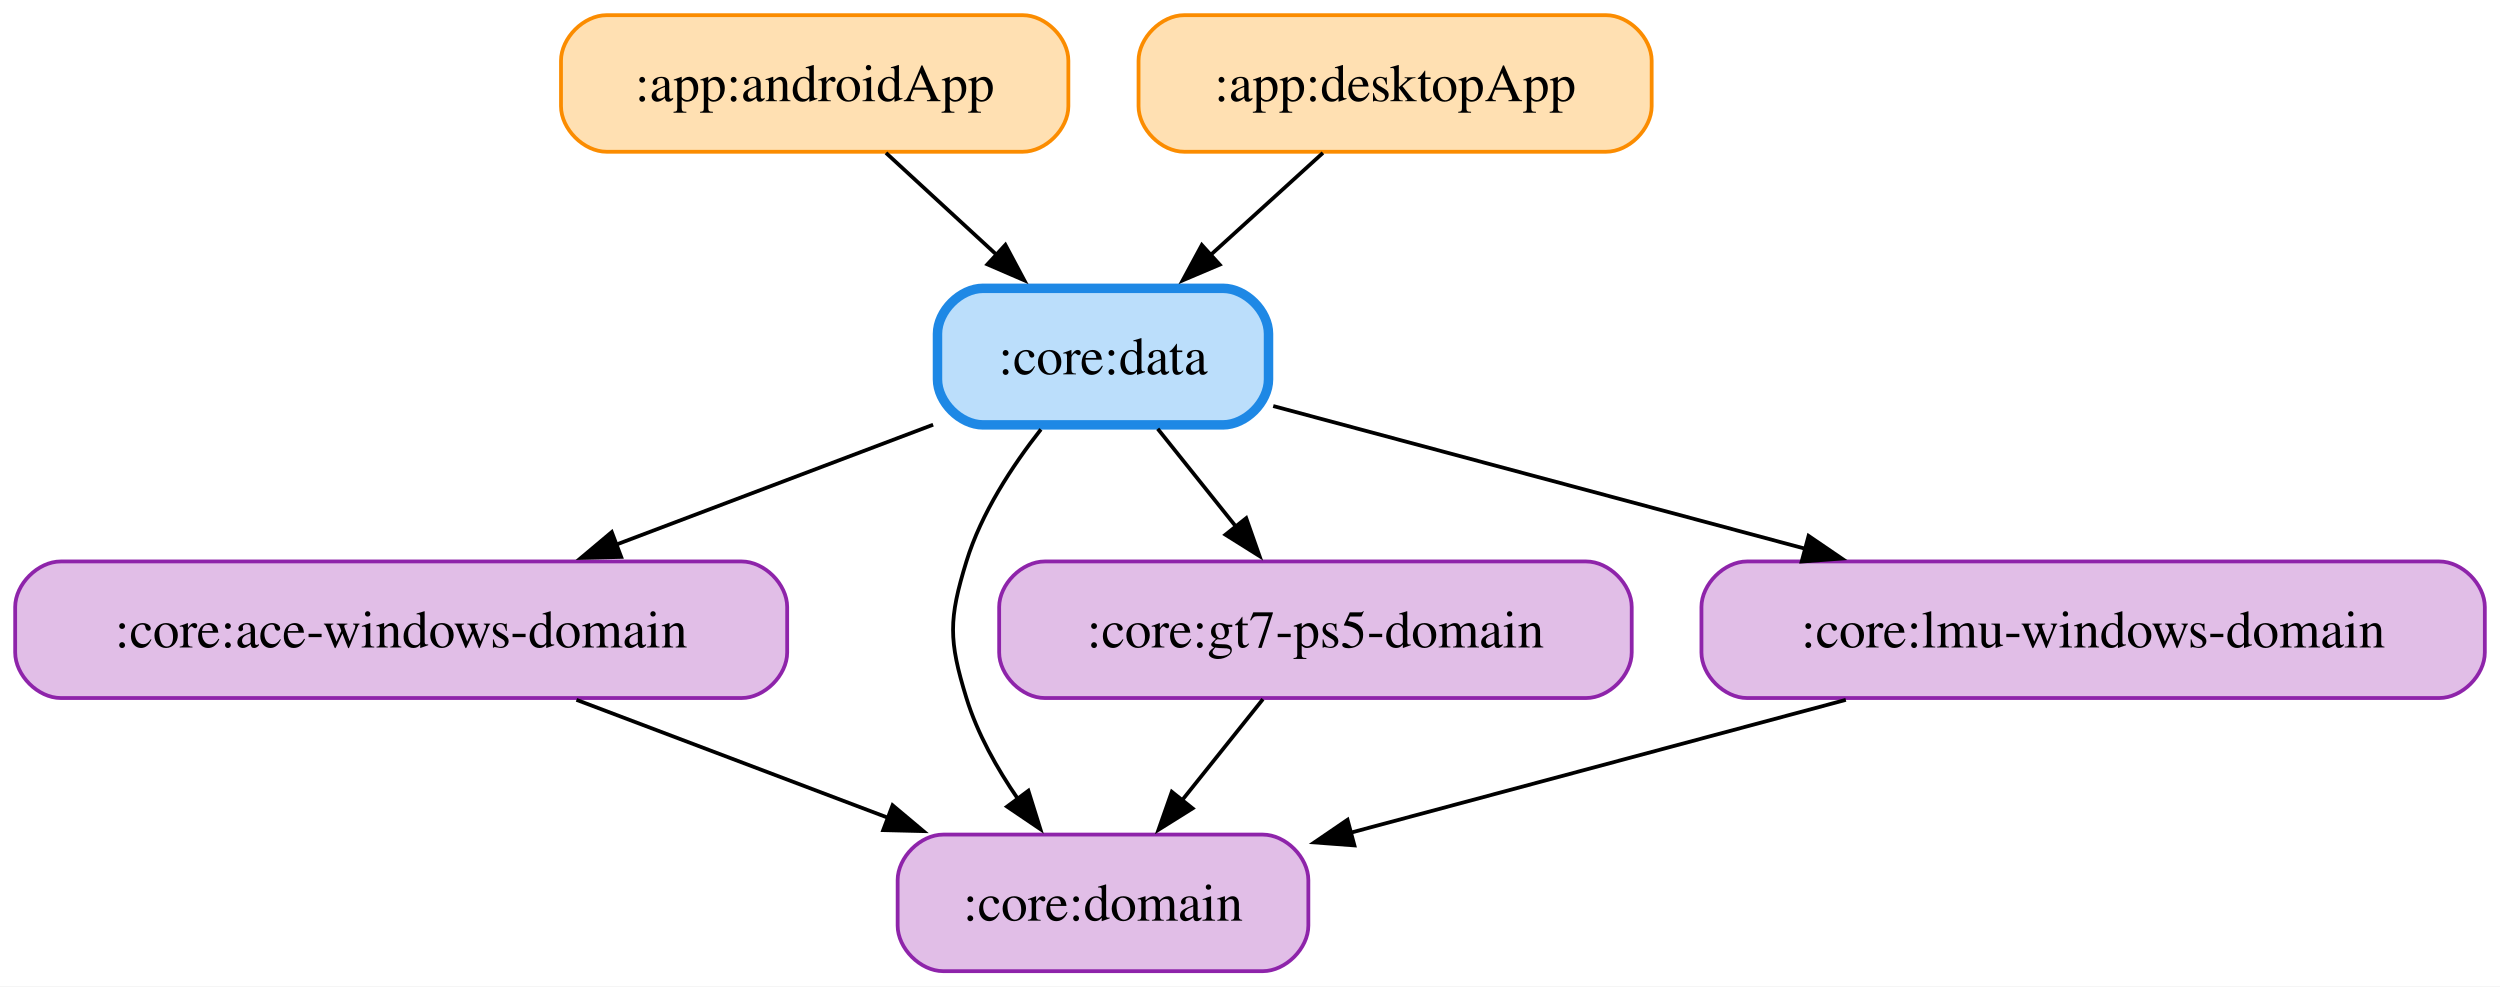
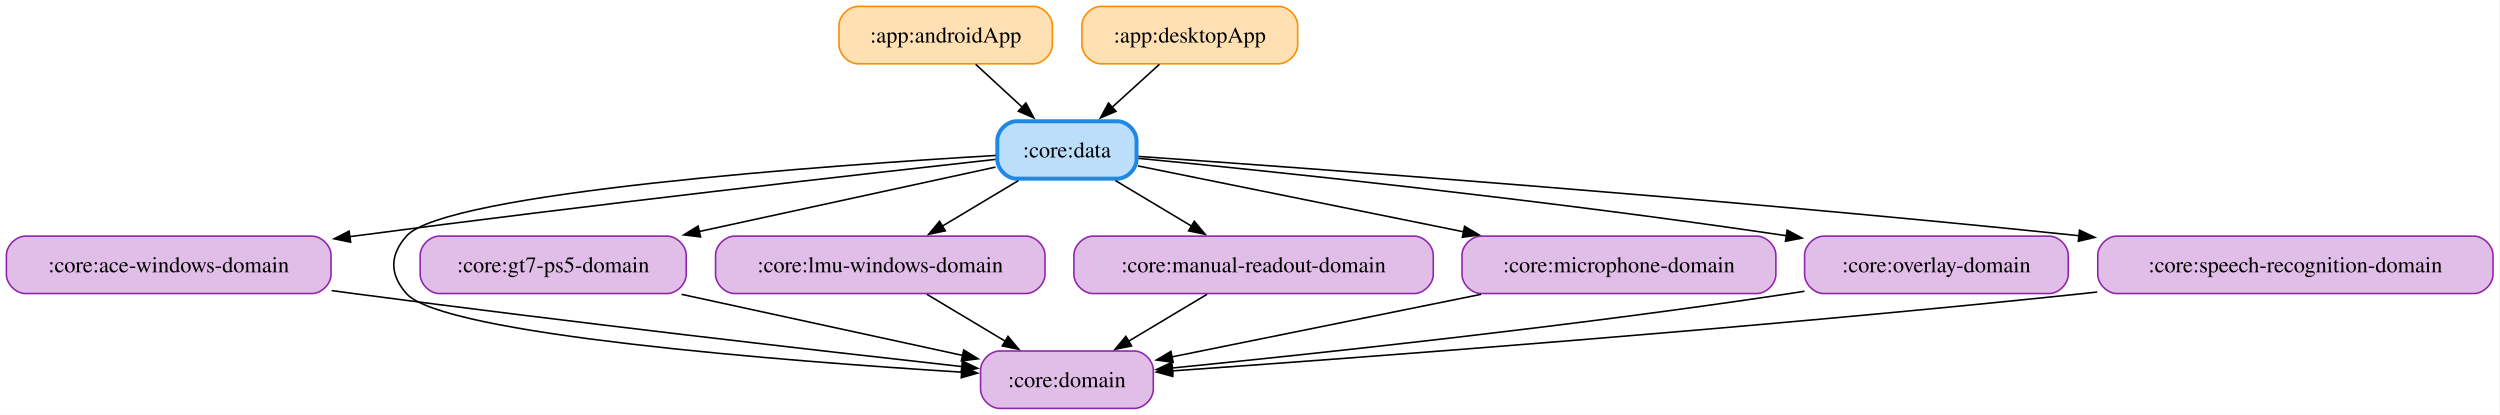
- <svg xmlns="http://www.w3.org/2000/svg" width="659pt" height="260pt" viewBox="0.00 0.00 659.00 260.00">
+ <svg xmlns="http://www.w3.org/2000/svg" width="1567pt" height="260pt" viewBox="0.00 0.00 1567.00 260.00">
  <g id="graph0" class="graph" transform="scale(1 1) rotate(0) translate(4 256)">
-     <polygon fill="white" stroke="none" points="-4,4 -4,-256 655,-256 655,4 -4,4" />
+     <polygon fill="white" stroke="none" points="-4,4 -4,-256 1562.62,-256 1562.62,4 -4,4" />
    <g id="node1" class="node">
-       <path fill="#ffe0b2" stroke="#fb8c00" d="M265.62,-252C265.62,-252 155.88,-252 155.88,-252 149.88,-252 143.88,-246 143.88,-240 143.88,-240 143.88,-228 143.88,-228 143.88,-222 149.88,-216 155.88,-216 155.88,-216 265.62,-216 265.62,-216 271.62,-216 277.62,-222 277.62,-228 277.62,-228 277.62,-240 277.62,-240 277.62,-246 271.62,-252 265.62,-252" />
-       <text xml:space="preserve" text-anchor="middle" x="210.75" y="-229.32" font-family="Times,serif" font-size="14.00">:app:androidApp</text>
+       <path fill="#ffe0b2" stroke="#fb8c00" d="M643.62,-252C643.62,-252 533.88,-252 533.88,-252 527.88,-252 521.88,-246 521.88,-240 521.88,-240 521.88,-228 521.88,-228 521.88,-222 527.88,-216 533.88,-216 533.88,-216 643.62,-216 643.62,-216 649.62,-216 655.62,-222 655.62,-228 655.62,-228 655.62,-240 655.62,-240 655.62,-246 649.62,-252 643.62,-252" />
+       <text xml:space="preserve" text-anchor="middle" x="588.75" y="-229.32" font-family="Times,serif" font-size="14.00">:app:androidApp</text>
    </g>
    <g id="node4" class="node">
-       <path fill="#bbdefb" stroke="#1e88e5" stroke-width="2.5" d="M318.38,-180C318.38,-180 255.12,-180 255.12,-180 249.12,-180 243.12,-174 243.12,-168 243.12,-168 243.12,-156 243.12,-156 243.12,-150 249.12,-144 255.12,-144 255.12,-144 318.38,-144 318.38,-144 324.38,-144 330.38,-150 330.38,-156 330.38,-156 330.38,-168 330.38,-168 330.38,-174 324.38,-180 318.38,-180" />
-       <text xml:space="preserve" text-anchor="middle" x="286.75" y="-157.32" font-family="Times,serif" font-size="14.00">:core:data</text>
+       <path fill="#bbdefb" stroke="#1e88e5" stroke-width="2.5" d="M696.38,-180C696.38,-180 633.12,-180 633.12,-180 627.12,-180 621.12,-174 621.12,-168 621.12,-168 621.12,-156 621.12,-156 621.12,-150 627.12,-144 633.12,-144 633.12,-144 696.38,-144 696.38,-144 702.38,-144 708.38,-150 708.38,-156 708.38,-156 708.38,-168 708.38,-168 708.38,-174 702.38,-180 696.38,-180" />
+       <text xml:space="preserve" text-anchor="middle" x="664.75" y="-157.32" font-family="Times,serif" font-size="14.00">:core:data</text>
    </g>
    <g id="edge1" class="edge">
-       <path fill="none" stroke="black" d="M229.54,-215.7C238.38,-207.56 249.1,-197.68 258.86,-188.69" />
-       <polygon fill="black" stroke="black" points="261.02,-191.46 266.01,-182.11 256.28,-186.31 261.02,-191.46" />
+       <path fill="none" stroke="black" d="M607.54,-215.7C616.38,-207.56 627.1,-197.68 636.86,-188.69" />
+       <polygon fill="black" stroke="black" points="639.02,-191.46 644.01,-182.11 634.28,-186.31 639.02,-191.46" />
    </g>
    <g id="node2" class="node">
-       <path fill="#ffe0b2" stroke="#fb8c00" d="M419.38,-252C419.38,-252 308.12,-252 308.12,-252 302.12,-252 296.12,-246 296.12,-240 296.12,-240 296.12,-228 296.12,-228 296.12,-222 302.12,-216 308.12,-216 308.12,-216 419.38,-216 419.38,-216 425.38,-216 431.38,-222 431.38,-228 431.38,-228 431.38,-240 431.38,-240 431.38,-246 425.38,-252 419.38,-252" />
-       <text xml:space="preserve" text-anchor="middle" x="363.75" y="-229.32" font-family="Times,serif" font-size="14.00">:app:desktopApp</text>
+       <path fill="#ffe0b2" stroke="#fb8c00" d="M797.38,-252C797.38,-252 686.12,-252 686.12,-252 680.12,-252 674.12,-246 674.12,-240 674.12,-240 674.12,-228 674.12,-228 674.12,-222 680.12,-216 686.12,-216 686.12,-216 797.38,-216 797.38,-216 803.38,-216 809.38,-222 809.38,-228 809.38,-228 809.38,-240 809.38,-240 809.38,-246 803.38,-252 797.38,-252" />
+       <text xml:space="preserve" text-anchor="middle" x="741.75" y="-229.32" font-family="Times,serif" font-size="14.00">:app:desktopApp</text>
    </g>
    <g id="edge2" class="edge">
-       <path fill="none" stroke="black" d="M344.72,-215.7C335.76,-207.56 324.9,-197.68 315.01,-188.69" />
-       <polygon fill="black" stroke="black" points="317.51,-186.24 307.76,-182.1 312.8,-191.42 317.51,-186.24" />
+       <path fill="none" stroke="black" d="M722.72,-215.7C713.76,-207.56 702.9,-197.68 693.01,-188.69" />
+       <polygon fill="black" stroke="black" points="695.51,-186.24 685.76,-182.1 690.8,-191.42 695.51,-186.24" />
    </g>
    <g id="node3" class="node">
      <path fill="#e1bee7" stroke="#8e24aa" d="M191.5,-108C191.5,-108 12,-108 12,-108 6,-108 0,-102 0,-96 0,-96 0,-84 0,-84 0,-78 6,-72 12,-72 12,-72 191.5,-72 191.5,-72 197.5,-72 203.5,-78 203.5,-84 203.5,-84 203.5,-96 203.5,-96 203.5,-102 197.5,-108 191.5,-108" />
      <text xml:space="preserve" text-anchor="middle" x="101.75" y="-85.33" font-family="Times,serif" font-size="14.00">:core:ace-windows-domain</text>
    </g>
    <g id="node5" class="node">
-       <path fill="#e1bee7" stroke="#8e24aa" d="M328.88,-36C328.88,-36 244.62,-36 244.62,-36 238.62,-36 232.62,-30 232.62,-24 232.62,-24 232.62,-12 232.62,-12 232.62,-6 238.62,0 244.62,0 244.62,0 328.88,0 328.88,0 334.88,0 340.88,-6 340.88,-12 340.88,-12 340.88,-24 340.88,-24 340.88,-30 334.88,-36 328.88,-36" />
-       <text xml:space="preserve" text-anchor="middle" x="286.75" y="-13.32" font-family="Times,serif" font-size="14.00">:core:domain</text>
+       <path fill="#e1bee7" stroke="#8e24aa" d="M706.88,-36C706.88,-36 622.62,-36 622.62,-36 616.62,-36 610.62,-30 610.62,-24 610.62,-24 610.62,-12 610.62,-12 610.62,-6 616.62,0 622.62,0 622.62,0 706.88,0 706.88,0 712.88,0 718.88,-6 718.88,-12 718.88,-12 718.88,-24 718.88,-24 718.88,-30 712.88,-36 706.88,-36" />
+       <text xml:space="preserve" text-anchor="middle" x="664.75" y="-13.32" font-family="Times,serif" font-size="14.00">:core:domain</text>
    </g>
    <g id="edge3" class="edge">
-       <path fill="none" stroke="black" d="M147.96,-71.52C172.88,-62.08 203.85,-50.37 230.21,-40.39" />
-       <polygon fill="black" stroke="black" points="231.28,-43.73 239.4,-36.92 228.81,-37.18 231.28,-43.73" />
+       <path fill="none" stroke="black" d="M203.89,-73.87C208.57,-73.23 213.21,-72.6 217.75,-72 353.06,-54.07 511.8,-35.93 599.02,-26.22" />
+       <polygon fill="black" stroke="black" points="599.27,-29.71 608.83,-25.13 598.5,-22.76 599.27,-29.71" />
    </g>
    <g id="edge6" class="edge">
-       <path fill="none" stroke="black" d="M241.97,-144.05C216.76,-134.52 185.05,-122.52 158.16,-112.34" />
-       <polygon fill="black" stroke="black" points="159.74,-109.2 149.14,-108.93 157.26,-115.75 159.74,-109.2" />
+       <path fill="none" stroke="black" d="M619.97,-156.1C539.41,-147.2 364.75,-127.48 217.75,-108 216.9,-107.89 216.04,-107.77 215.19,-107.66" />
+       <polygon fill="black" stroke="black" points="215.77,-104.21 205.39,-106.33 214.83,-111.14 215.77,-104.21" />
    </g>
    <g id="edge5" class="edge">
-       <path fill="none" stroke="black" d="M270.39,-142.82C262.83,-133.2 254.67,-120.76 250.75,-108 246.05,-92.71 246.05,-87.29 250.75,-72 253.63,-62.63 258.8,-53.42 264.33,-45.39" />
-       <polygon fill="black" stroke="black" points="267.08,-47.56 270.24,-37.44 261.46,-43.38 267.08,-47.56" />
+       <path fill="none" stroke="black" d="M620.11,-158.56C518.11,-152.54 274.9,-135.44 250.75,-108 240.18,-95.99 240.18,-84.01 250.75,-72 273.35,-46.32 487.83,-29.69 598.85,-22.73" />
+       <polygon fill="black" stroke="black" points="598.96,-26.23 608.72,-22.12 598.53,-19.24 598.96,-26.23" />
    </g>
    <g id="node6" class="node">
      <path fill="#e1bee7" stroke="#8e24aa" d="M414.12,-108C414.12,-108 271.38,-108 271.38,-108 265.38,-108 259.38,-102 259.38,-96 259.38,-96 259.38,-84 259.38,-84 259.38,-78 265.38,-72 271.38,-72 271.38,-72 414.12,-72 414.12,-72 420.12,-72 426.12,-78 426.12,-84 426.12,-84 426.12,-96 426.12,-96 426.12,-102 420.12,-108 414.12,-108" />
      <text xml:space="preserve" text-anchor="middle" x="342.75" y="-85.33" font-family="Times,serif" font-size="14.00">:core:gt7-ps5-domain</text>
    </g>
    <g id="edge4" class="edge">
-       <path fill="none" stroke="black" d="M301.17,-142.97C307.45,-135.12 314.94,-125.76 321.82,-117.16" />
-       <polygon fill="black" stroke="black" points="324.5,-119.42 328.01,-109.42 319.03,-115.05 324.5,-119.42" />
+       <path fill="none" stroke="black" d="M619.98,-151.27C572.15,-140.87 495.02,-124.1 434.24,-110.89" />
+       <polygon fill="black" stroke="black" points="435.09,-107.49 424.57,-108.79 433.6,-114.33 435.09,-107.49" />
    </g>
    <g id="node7" class="node">
      <path fill="#e1bee7" stroke="#8e24aa" d="M639,-108C639,-108 456.5,-108 456.5,-108 450.5,-108 444.5,-102 444.5,-96 444.5,-96 444.5,-84 444.5,-84 444.5,-78 450.5,-72 456.5,-72 456.5,-72 639,-72 639,-72 645,-72 651,-78 651,-84 651,-84 651,-96 651,-96 651,-102 645,-108 639,-108" />
      <text xml:space="preserve" text-anchor="middle" x="547.75" y="-85.33" font-family="Times,serif" font-size="14.00">:core:lmu-windows-domain</text>
    </g>
    <g id="edge7" class="edge">
-       <path fill="none" stroke="black" d="M331.62,-148.97C370.13,-138.64 426.45,-123.53 471.94,-111.33" />
-       <polygon fill="black" stroke="black" points="472.74,-114.74 481.5,-108.77 470.93,-107.98 472.74,-114.74" />
+       <path fill="none" stroke="black" d="M634.32,-142.79C619.76,-134.08 602.17,-123.56 586.66,-114.28" />
+       <polygon fill="black" stroke="black" points="588.5,-111.3 578.12,-109.17 584.91,-117.31 588.5,-111.3" />
+     </g>
+     <g id="node8" class="node">
+       <path fill="#e1bee7" stroke="#8e24aa" d="M882.38,-108C882.38,-108 681.12,-108 681.12,-108 675.12,-108 669.12,-102 669.12,-96 669.12,-96 669.12,-84 669.12,-84 669.12,-78 675.12,-72 681.12,-72 681.12,-72 882.38,-72 882.38,-72 888.38,-72 894.38,-78 894.38,-84 894.38,-84 894.38,-96 894.38,-96 894.38,-102 888.38,-108 882.38,-108" />
+       <text xml:space="preserve" text-anchor="middle" x="781.75" y="-85.33" font-family="Times,serif" font-size="14.00">:core:manual-readout-domain</text>
    </g>
    <g id="edge8" class="edge">
-       <path fill="none" stroke="black" d="M328.91,-71.7C322.46,-63.64 314.67,-53.89 307.54,-44.98" />
-       <polygon fill="black" stroke="black" points="310.36,-42.91 301.38,-37.29 304.89,-47.28 310.36,-42.91" />
+       <path fill="none" stroke="black" d="M695.18,-142.79C709.74,-134.08 727.33,-123.56 742.84,-114.28" />
+       <polygon fill="black" stroke="black" points="744.59,-117.31 751.38,-109.17 741,-111.3 744.59,-117.31" />
+     </g>
+     <g id="node9" class="node">
+       <path fill="#e1bee7" stroke="#8e24aa" d="M1097.12,-108C1097.12,-108 924.38,-108 924.38,-108 918.38,-108 912.38,-102 912.38,-96 912.38,-96 912.38,-84 912.38,-84 912.38,-78 918.38,-72 924.38,-72 924.38,-72 1097.12,-72 1097.12,-72 1103.12,-72 1109.12,-78 1109.12,-84 1109.12,-84 1109.12,-96 1109.12,-96 1109.12,-102 1103.12,-108 1097.12,-108" />
+       <text xml:space="preserve" text-anchor="middle" x="1010.75" y="-85.33" font-family="Times,serif" font-size="14.00">:core:microphone-domain</text>
    </g>
    <g id="edge9" class="edge">
-       <path fill="none" stroke="black" d="M482.56,-71.52C442.68,-60.82 391.82,-47.18 351.94,-36.48" />
-       <polygon fill="black" stroke="black" points="353.02,-33.15 342.46,-33.94 351.21,-39.91 353.02,-33.15" />
+       <path fill="none" stroke="black" d="M709.28,-151.99C760.62,-141.6 846.57,-124.22 913.58,-110.66" />
+       <polygon fill="black" stroke="black" points="914,-114.14 923.11,-108.73 912.61,-107.28 914,-114.14" />
+     </g>
+     <g id="node10" class="node">
+       <path fill="#e1bee7" stroke="#8e24aa" d="M1280.38,-108C1280.38,-108 1139.12,-108 1139.12,-108 1133.12,-108 1127.12,-102 1127.12,-96 1127.12,-96 1127.12,-84 1127.12,-84 1127.12,-78 1133.12,-72 1139.12,-72 1139.12,-72 1280.38,-72 1280.38,-72 1286.38,-72 1292.38,-78 1292.38,-84 1292.38,-84 1292.38,-96 1292.38,-96 1292.38,-102 1286.38,-108 1280.38,-108" />
+       <text xml:space="preserve" text-anchor="middle" x="1209.75" y="-85.33" font-family="Times,serif" font-size="14.00">:core:overlay-domain</text>
+     </g>
+     <g id="edge10" class="edge">
+       <path fill="none" stroke="black" d="M709.57,-156.75C789.13,-148.99 960.51,-131.31 1115.88,-108.22" />
+       <polygon fill="black" stroke="black" points="1116.17,-111.72 1125.54,-106.77 1115.14,-104.79 1116.17,-111.72" />
+     </g>
+     <g id="node11" class="node">
+       <path fill="#e1bee7" stroke="#8e24aa" d="M1546.62,-108C1546.62,-108 1322.88,-108 1322.88,-108 1316.88,-108 1310.88,-102 1310.88,-96 1310.88,-96 1310.88,-84 1310.88,-84 1310.88,-78 1316.88,-72 1322.88,-72 1322.88,-72 1546.62,-72 1546.62,-72 1552.62,-72 1558.62,-78 1558.62,-84 1558.62,-84 1558.62,-96 1558.62,-96 1558.62,-102 1552.62,-108 1546.62,-108" />
+       <text xml:space="preserve" text-anchor="middle" x="1434.75" y="-85.33" font-family="Times,serif" font-size="14.00">:core:speech-recognition-domain</text>
+     </g>
+     <g id="edge11" class="edge">
+       <path fill="none" stroke="black" d="M709.61,-157.95C812.07,-150.84 1071.39,-132.01 1299.35,-108.23" />
+       <polygon fill="black" stroke="black" points="1299.44,-111.74 1309.02,-107.21 1298.71,-104.77 1299.44,-111.74" />
+     </g>
+     <g id="edge12" class="edge">
+       <path fill="none" stroke="black" d="M423.17,-71.52C477.55,-59.7 548.45,-44.28 599.36,-33.22" />
+       <polygon fill="black" stroke="black" points="600.04,-36.65 609.07,-31.1 598.56,-29.81 600.04,-36.65" />
+     </g>
+     <g id="edge13" class="edge">
+       <path fill="none" stroke="black" d="M576.97,-71.52C591.88,-62.6 610.21,-51.63 626.26,-42.03" />
+       <polygon fill="black" stroke="black" points="627.82,-45.18 634.6,-37.04 624.22,-39.17 627.82,-45.18" />
+     </g>
+     <g id="edge14" class="edge">
+       <path fill="none" stroke="black" d="M752.53,-71.52C737.62,-62.6 719.29,-51.63 703.24,-42.03" />
+       <polygon fill="black" stroke="black" points="705.28,-39.17 694.9,-37.04 701.68,-45.18 705.28,-39.17" />
+     </g>
+     <g id="edge15" class="edge">
+       <path fill="none" stroke="black" d="M924.33,-71.52C864.22,-59.36 785.32,-43.39 730.35,-32.27" />
+       <polygon fill="black" stroke="black" points="731.33,-28.9 720.83,-30.35 729.94,-35.76 731.33,-28.9" />
+     </g>
+     <g id="edge16" class="edge">
+       <path fill="none" stroke="black" d="M1127.04,-73.45C1123.91,-72.95 1120.8,-72.46 1117.75,-72 980.62,-51.33 819.1,-34.14 730.74,-25.34" />
+       <polygon fill="black" stroke="black" points="731.1,-21.85 720.8,-24.35 730.41,-28.82 731.1,-21.85" />
+     </g>
+     <g id="edge17" class="edge">
+       <path fill="none" stroke="black" d="M1310.52,-72.95C1307.57,-72.62 1304.64,-72.31 1301.75,-72 1093.69,-50.06 846.61,-31.69 730.82,-23.53" />
+       <polygon fill="black" stroke="black" points="731.09,-20.04 720.87,-22.83 730.6,-27.03 731.09,-20.04" />
    </g>
  </g>
</svg>
